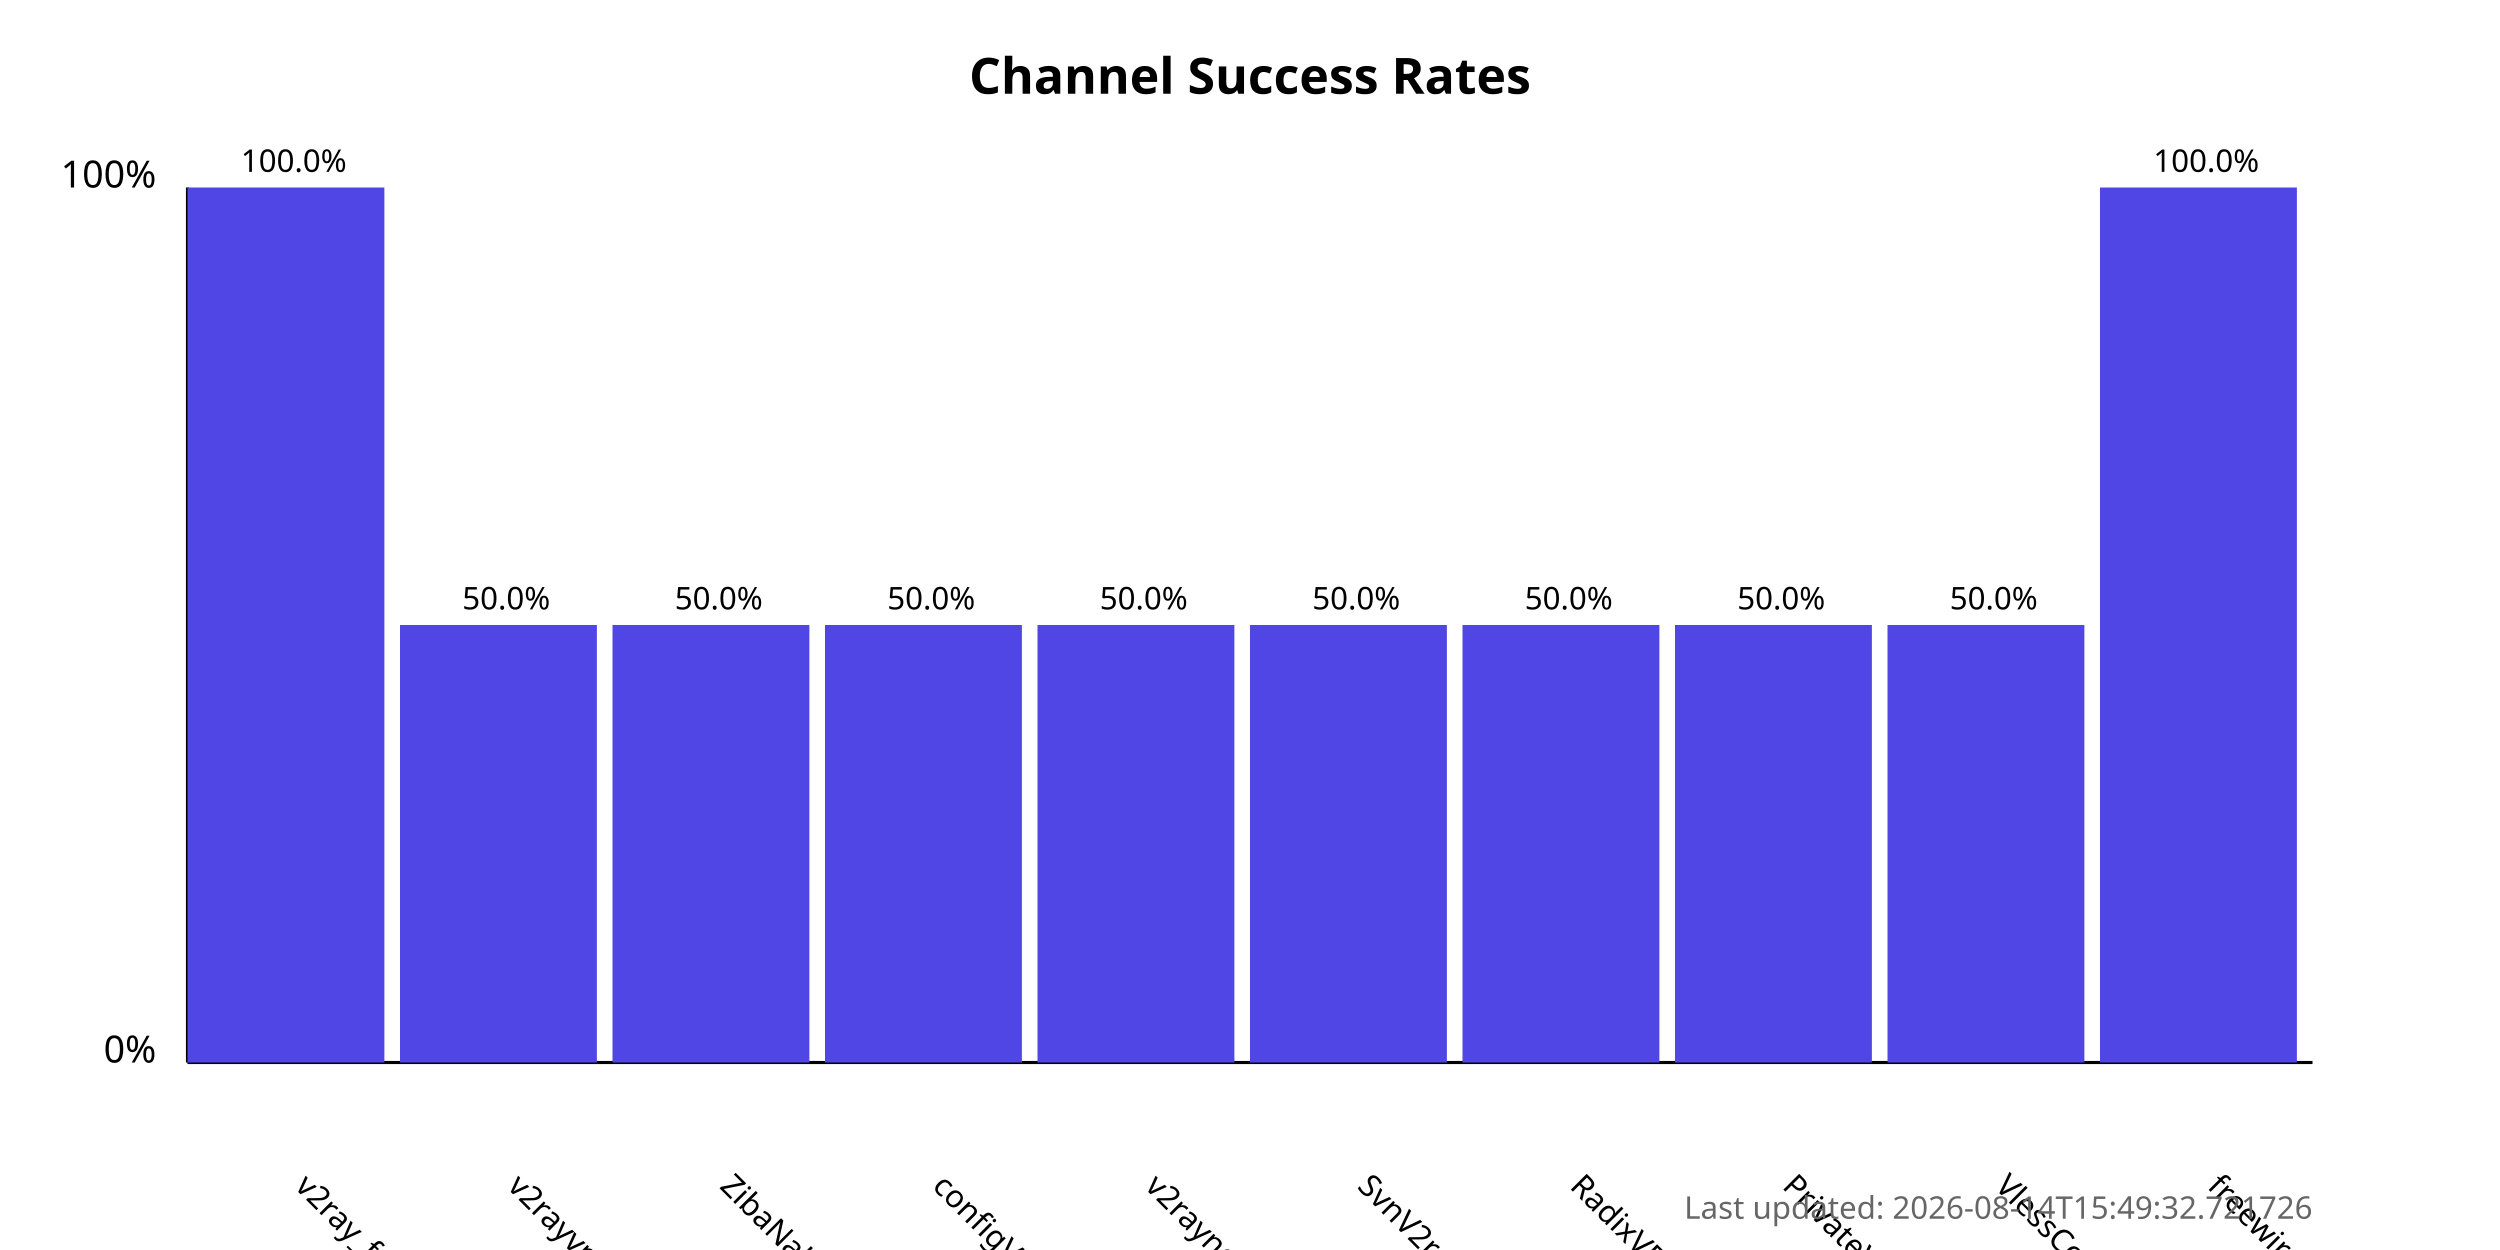
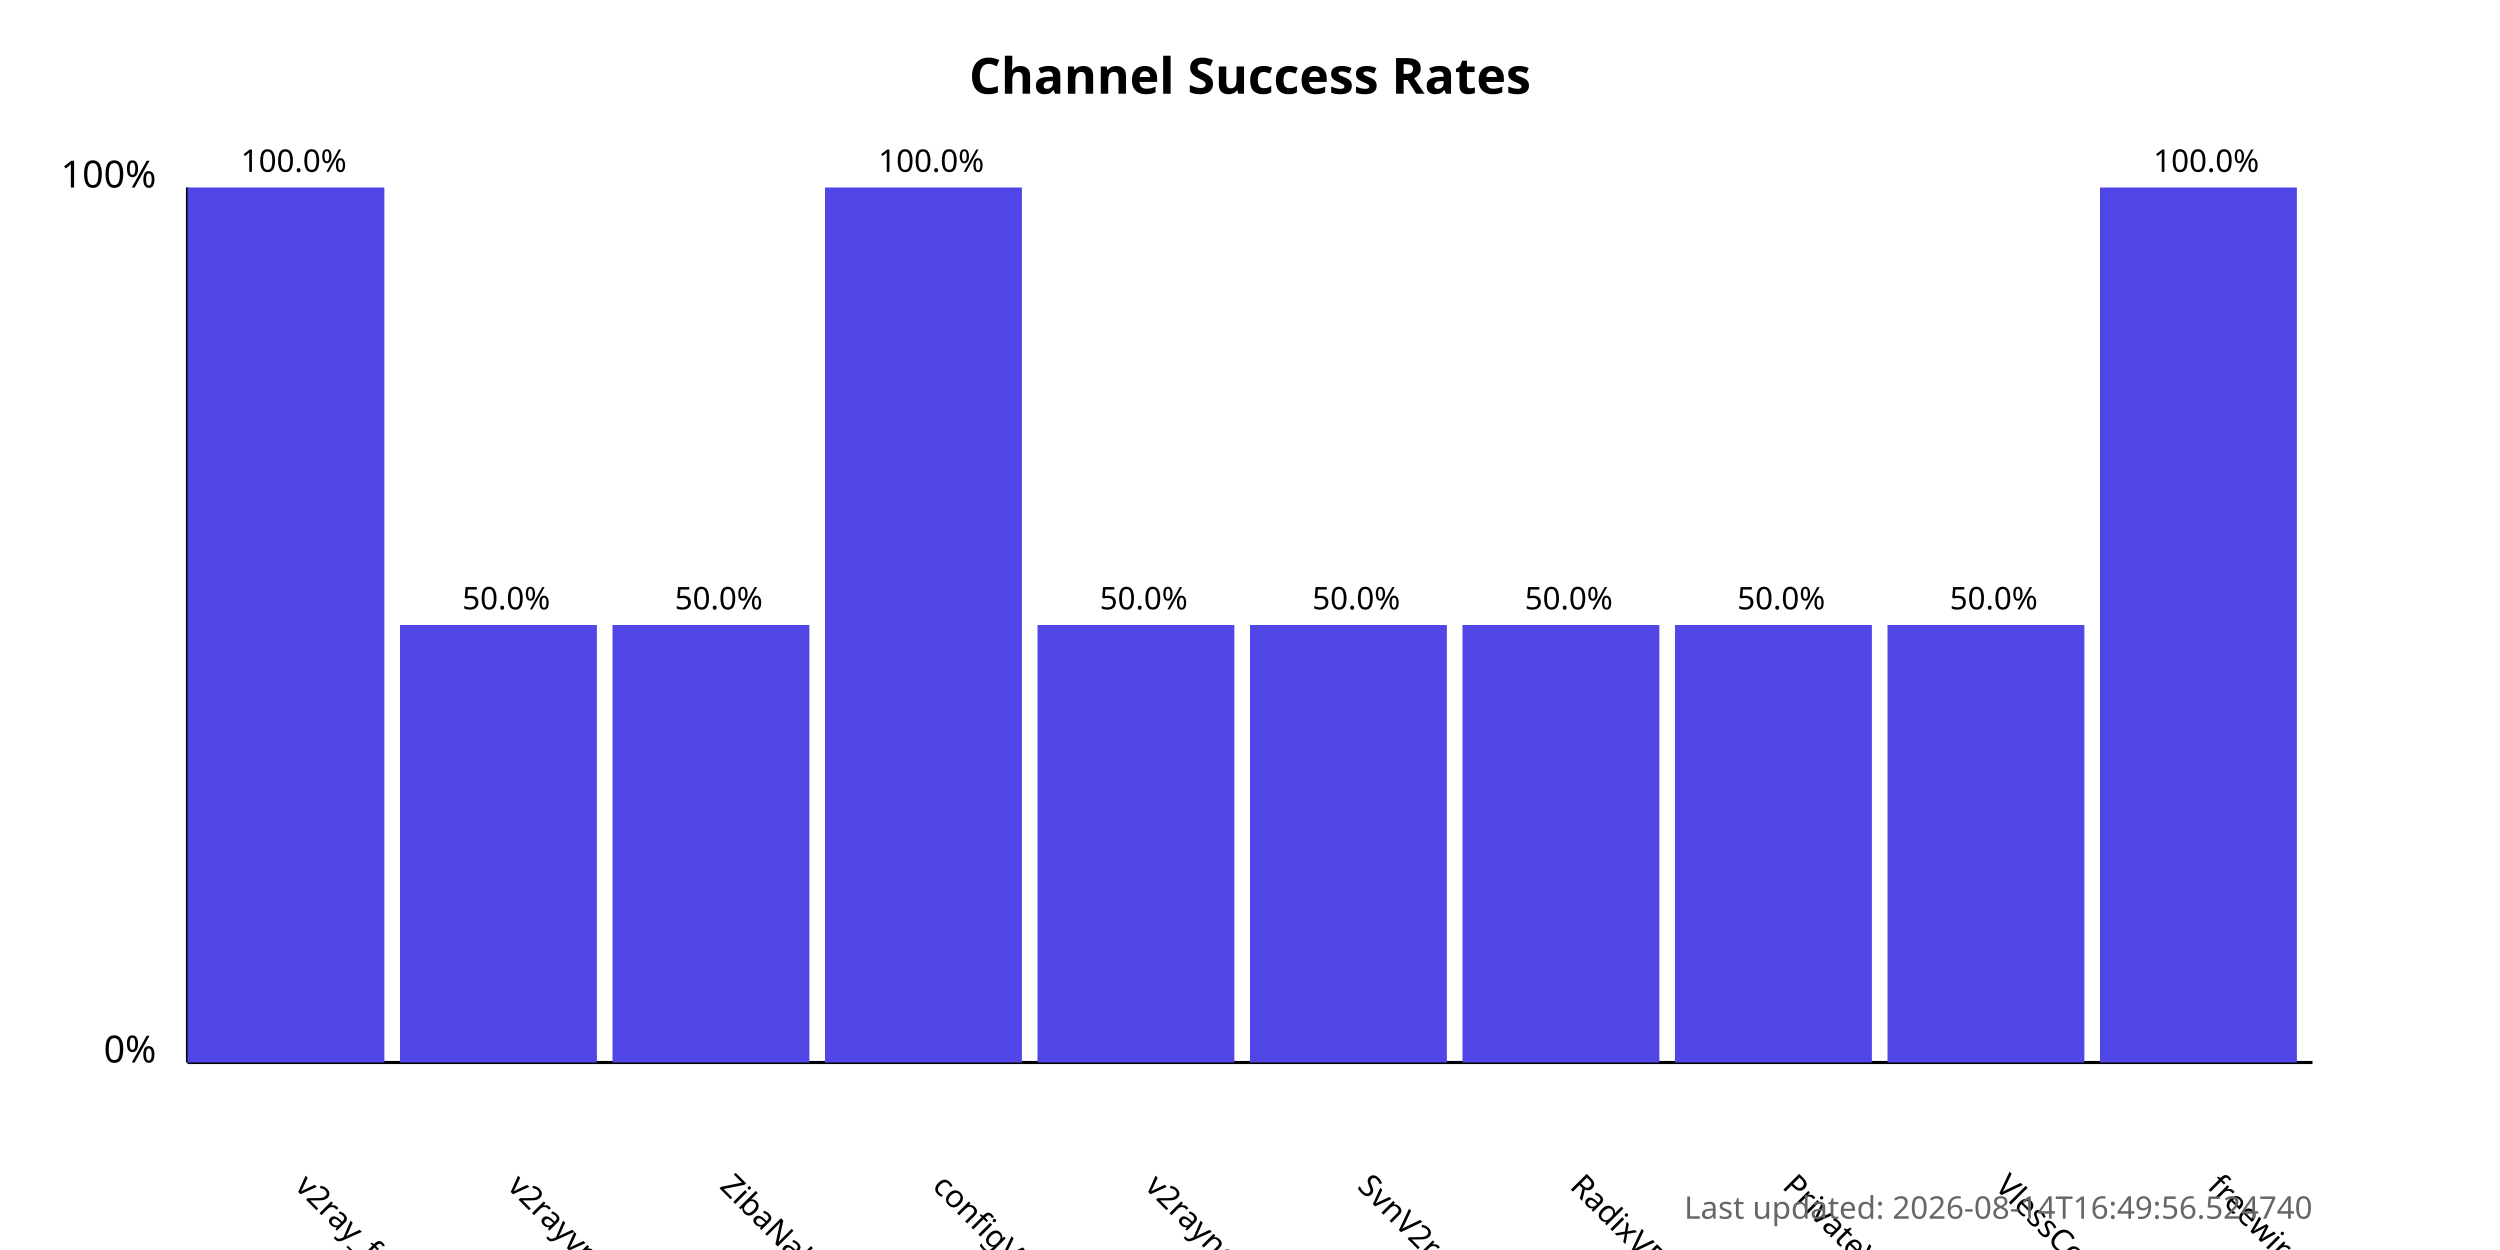
<svg xmlns="http://www.w3.org/2000/svg" width="800" height="400">
  <style>
            .chart-title { font: bold 16px sans-serif; }
            .axis-label { font: 12px sans-serif; }
            .tick-label { font: 10px sans-serif; }
            .bar { fill: #4f46e5; }
            .bar:hover { fill: #6366f1; }
            .timestamp { font: 10px sans-serif; fill: #666; }
        </style>
  <text x="400.0" y="30" text-anchor="middle" class="chart-title">
            Channel Success Rates
        </text>
  <line x1="60" y1="340" x2="60" y2="60" stroke="black" stroke-width="1" />
  <line x1="60" y1="340" x2="740" y2="340" stroke="black" stroke-width="1" />
  <text x="50" y="340" text-anchor="end" class="axis-label">0%</text>
  <text x="50" y="60" text-anchor="end" class="axis-label">100%</text>
  <g>
    <rect x="60" y="60.0" width="63.0" height="280.0" class="bar" />
    <text x="94.0" y="380" transform="rotate(45, 94.0, 380)" text-anchor="start" class="tick-label">
                v2ray_free_conf
            </text>
    <text x="94.0" y="55.0" text-anchor="middle" class="tick-label">
                100.0%
            </text>
  </g>
  <g>
    <rect x="128.0" y="200.0" width="63.0" height="140.0" class="bar" />
    <text x="162.0" y="380" transform="rotate(45, 162.0, 380)" text-anchor="start" class="tick-label">
                v2rayvpno
            </text>
    <text x="162.0" y="195.0" text-anchor="middle" class="tick-label">
                50.0%
            </text>
  </g>
  <g>
    <rect x="196.0" y="200.0" width="63.0" height="140.0" class="bar" />
    <text x="230.0" y="380" transform="rotate(45, 230.0, 380)" text-anchor="start" class="tick-label">
                ZibaNabz
            </text>
    <text x="230.0" y="195.0" text-anchor="middle" class="tick-label">
                50.0%
            </text>
  </g>
  <g>
-     <rect x="264.0" y="200.0" width="63.0" height="140.0" class="bar" />
+     <rect x="264.0" y="60.0" width="63.0" height="280.0" class="bar" />
    <text x="298.0" y="380" transform="rotate(45, 298.0, 380)" text-anchor="start" class="tick-label">
                configV2rayForFree
            </text>
-     <text x="298.0" y="195.0" text-anchor="middle" class="tick-label">
-                 50.0%
+     <text x="298.0" y="55.0" text-anchor="middle" class="tick-label">
+                 100.0%
            </text>
  </g>
  <g>
    <rect x="332.0" y="200.0" width="63.0" height="140.0" class="bar" />
    <text x="366.0" y="380" transform="rotate(45, 366.0, 380)" text-anchor="start" class="tick-label">
                v2rayngvpn
            </text>
    <text x="366.0" y="195.0" text-anchor="middle" class="tick-label">
                50.0%
            </text>
  </g>
  <g>
    <rect x="400.0" y="200.0" width="63.0" height="140.0" class="bar" />
    <text x="434.0" y="380" transform="rotate(45, 434.0, 380)" text-anchor="start" class="tick-label">
                SvnV2ray
            </text>
    <text x="434.0" y="195.0" text-anchor="middle" class="tick-label">
                50.0%
            </text>
  </g>
  <g>
    <rect x="468.0" y="200.0" width="63.0" height="140.0" class="bar" />
    <text x="502.0" y="380" transform="rotate(45, 502.0, 380)" text-anchor="start" class="tick-label">
                RadixVPN
            </text>
    <text x="502.0" y="195.0" text-anchor="middle" class="tick-label">
                50.0%
            </text>
  </g>
  <g>
    <rect x="536.0" y="200.0" width="63.0" height="140.0" class="bar" />
    <text x="570.0" y="380" transform="rotate(45, 570.0, 380)" text-anchor="start" class="tick-label">
                PrivateVPNs
            </text>
    <text x="570.0" y="195.0" text-anchor="middle" class="tick-label">
                50.0%
            </text>
  </g>
  <g>
    <rect x="604.0" y="200.0" width="63.0" height="140.0" class="bar" />
    <text x="638.0" y="380" transform="rotate(45, 638.0, 380)" text-anchor="start" class="tick-label">
                VlessConfig
            </text>
    <text x="638.0" y="195.0" text-anchor="middle" class="tick-label">
                50.0%
            </text>
  </g>
  <g>
    <rect x="672.0" y="60.0" width="63.0" height="280.0" class="bar" />
    <text x="706.0" y="380" transform="rotate(45, 706.0, 380)" text-anchor="start" class="tick-label">
                freewireguard
            </text>
    <text x="706.0" y="55.0" text-anchor="middle" class="tick-label">
                100.0%
            </text>
  </g>
  <text x="740" y="390" text-anchor="end" class="timestamp">
-             Last updated: 2026-08-14T15:49:32.721726
+             Last updated: 2026-08-14T16:49:56.524740
        </text>
</svg>
